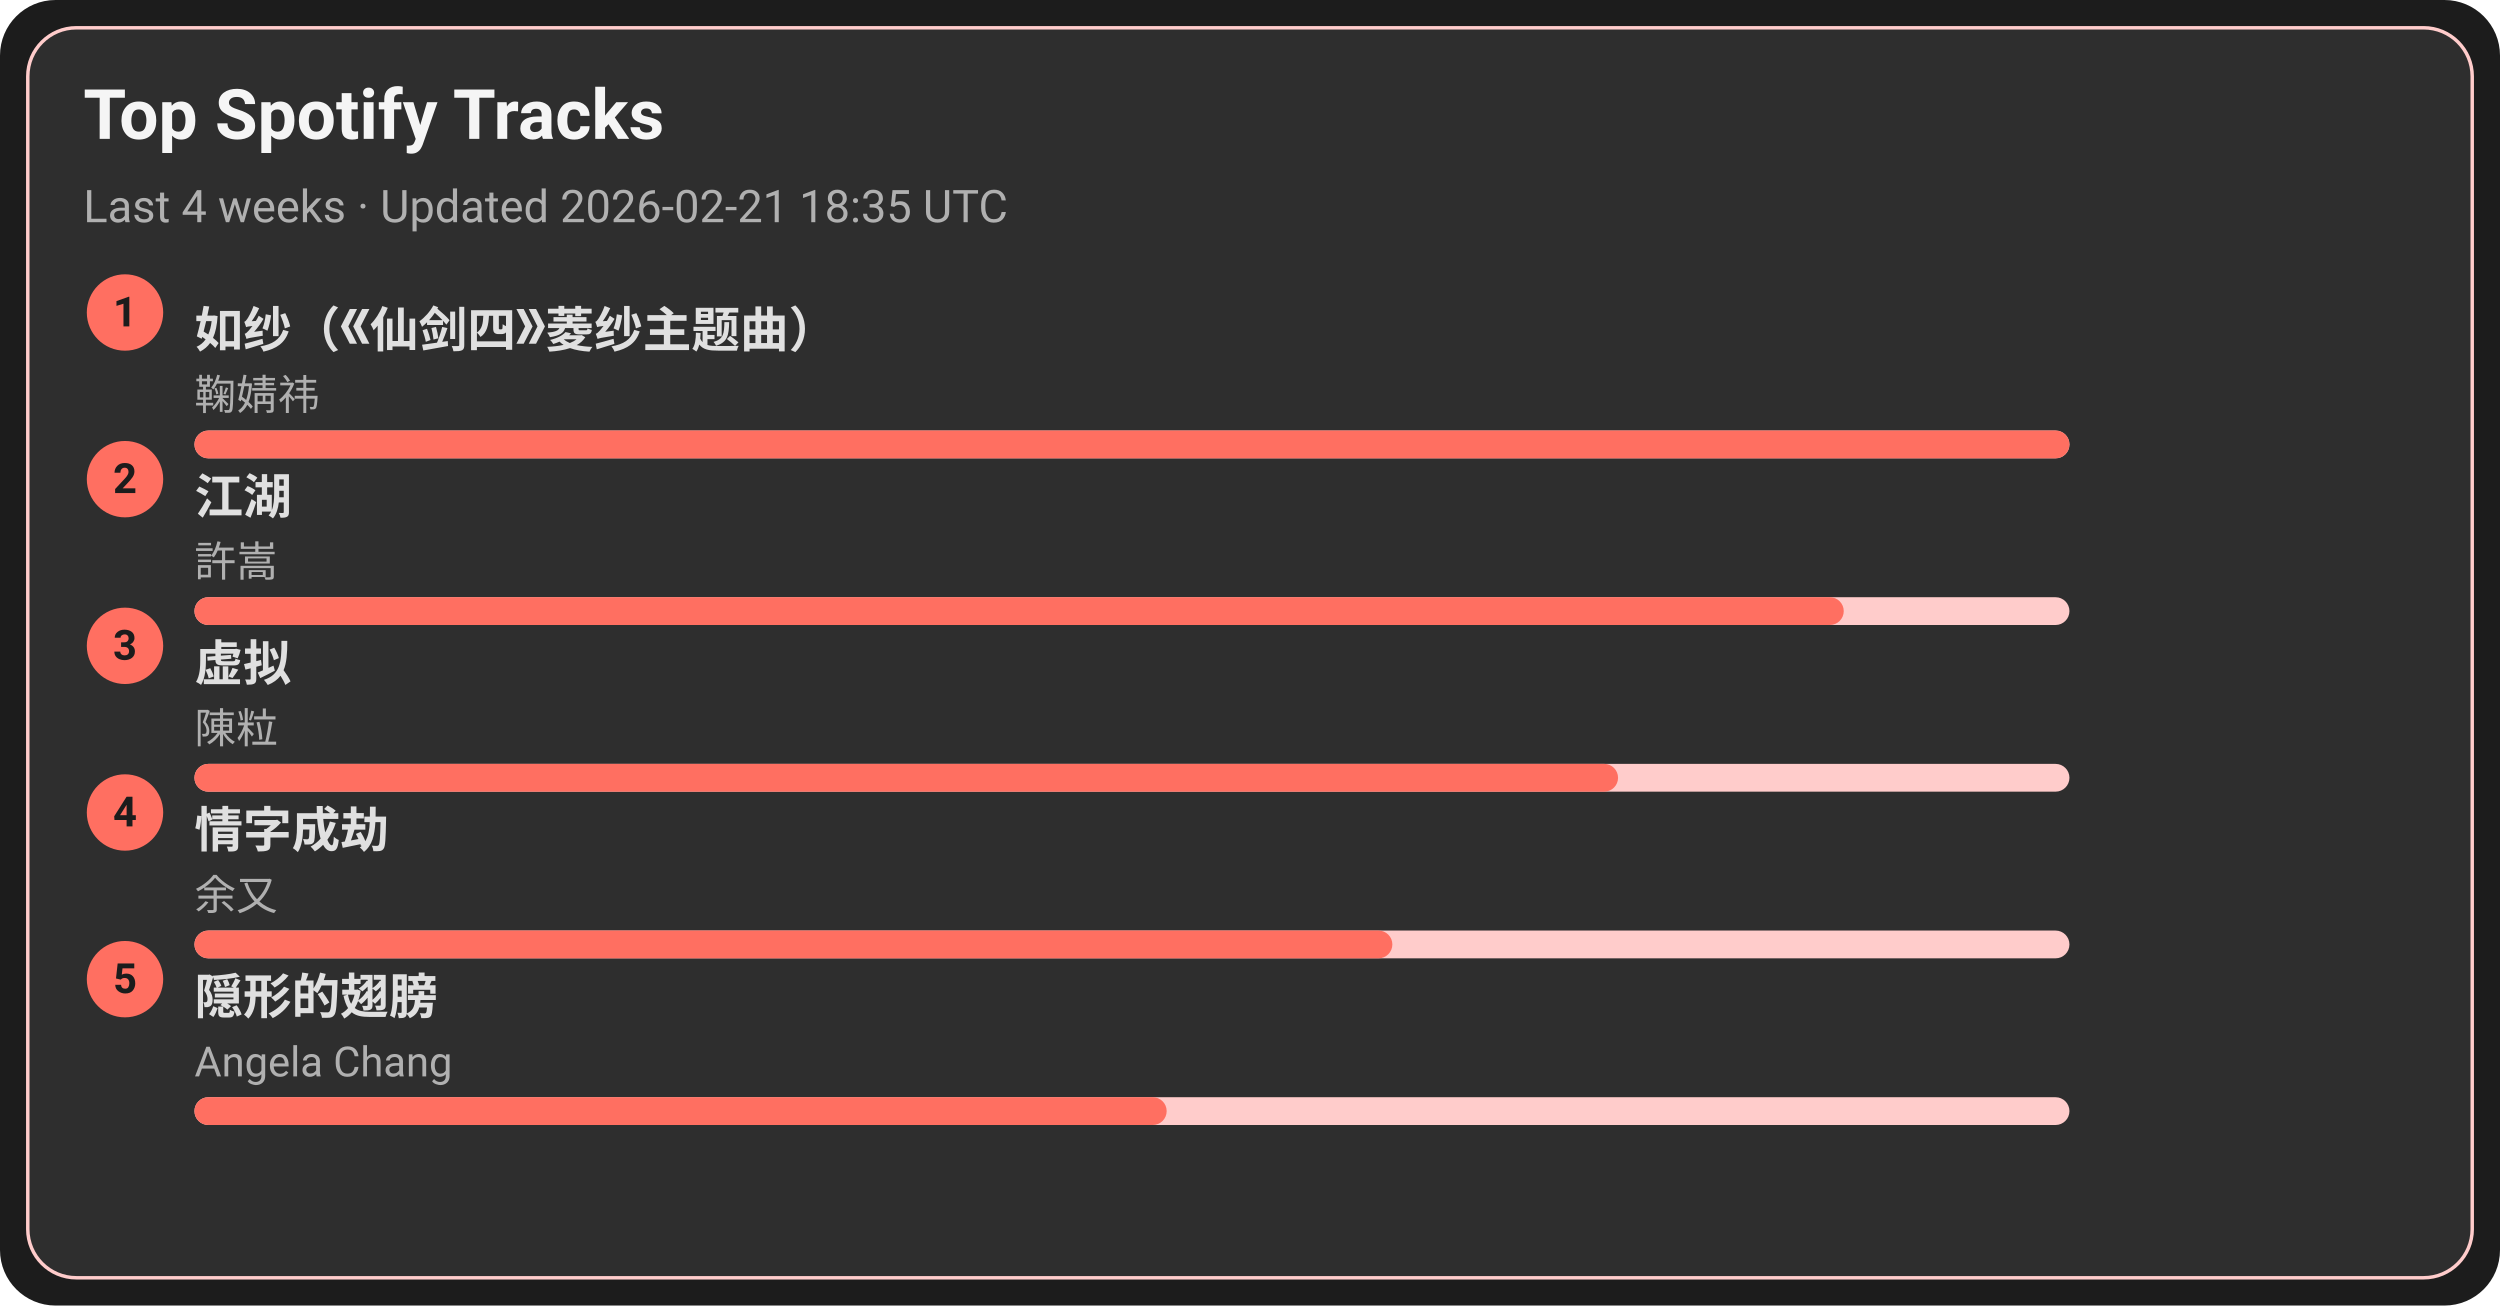
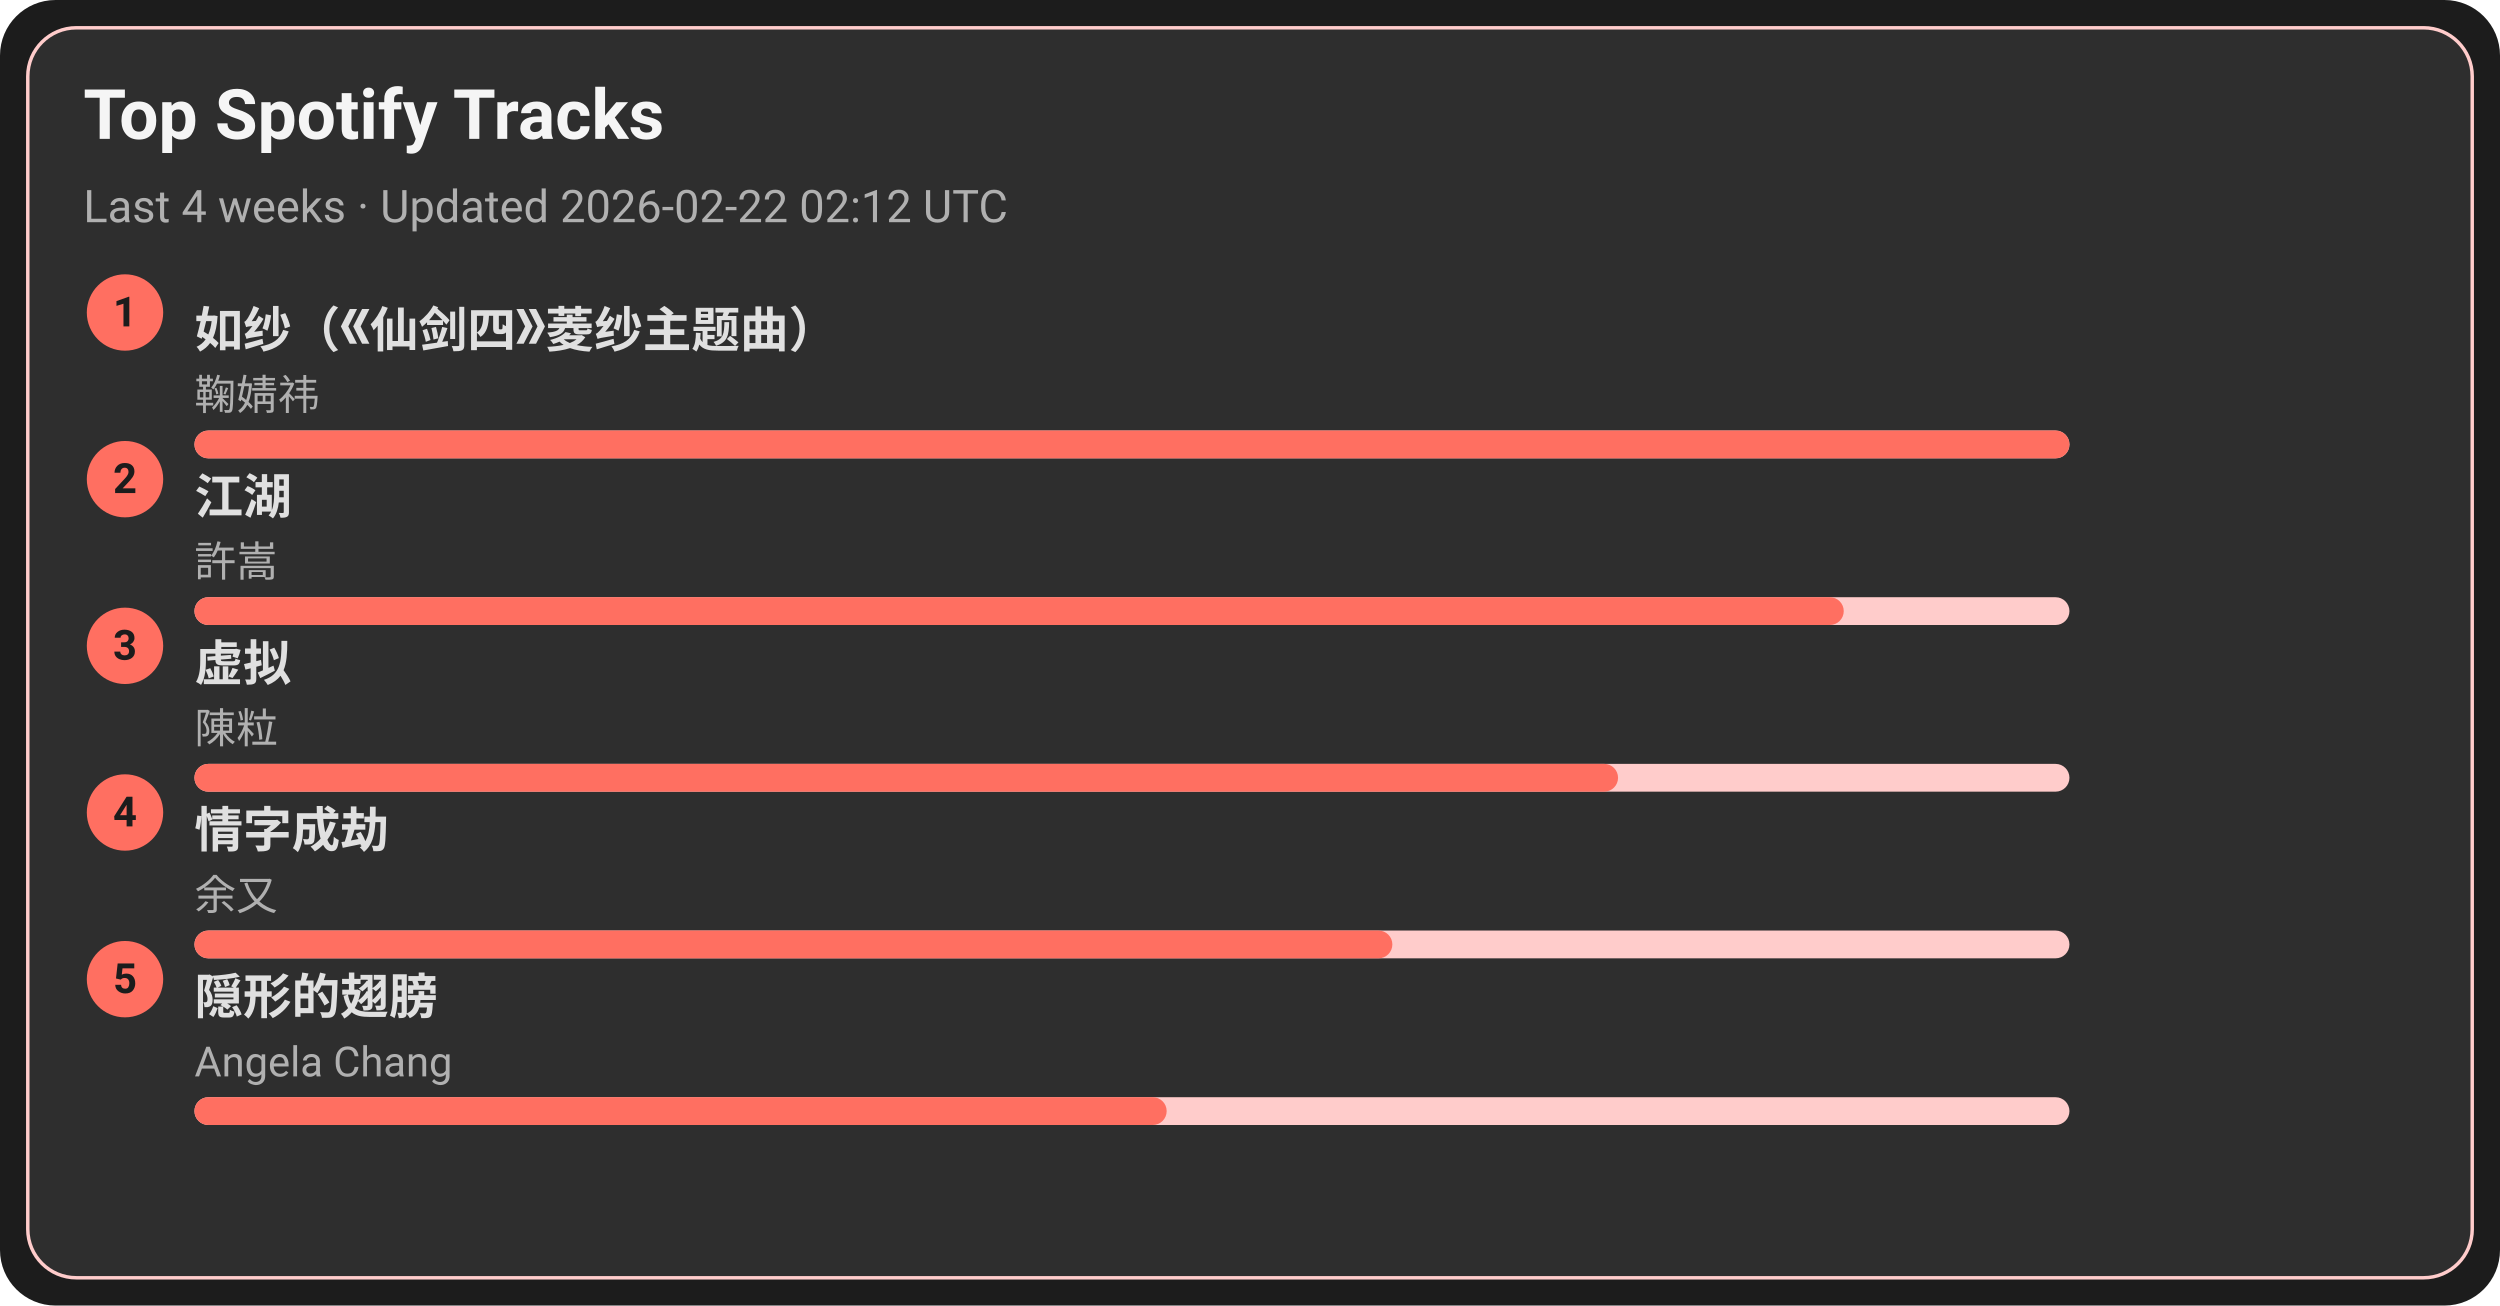
<svg xmlns="http://www.w3.org/2000/svg" width="720" height="376" viewBox="0 0 720 376">
  <style>text{font-family:-apple-system,BlinkMacSystemFont,Segoe UI,Roboto,Ubuntu,Helvetica Neue,Arial,Noto Sans,sans-serif}</style>
  <rect width="720" height="376" rx="16" fill="#1c1c1c" />
  <rect x="8" y="8" width="704" height="360" rx="14" fill="#2e2e2e" stroke="#ffcccb" />
  <text x="24" y="40" font-size="20" fill="#f5f5f5" font-weight="600">Top Spotify Tracks</text>
-   <text x="24" y="64" font-size="13" fill="#b0b0b0">Last 4 weeks · Updated 2026-02-21 18:35 UTC</text>
+   <text x="24" y="64" font-size="13" fill="#b0b0b0">Last 4 weeks · Updated 2026-02-22 02:12 UTC</text>
  <circle cx="36" cy="90" r="11" fill="#ff6f61" />
  <text x="36" y="94" text-anchor="middle" font-size="12" fill="#1c1c1c" font-weight="700">1</text>
  <a href="https://open.spotify.com/track/69FUNgvEVkNbHq43lgvdme" target="_blank" rel="noopener noreferrer">
    <text x="56" y="100" font-size="14" fill="#e0e0e0" font-weight="600">如纱（《仙剑四》菱纱主题曲）</text>
  </a>
  <text x="56" y="118" font-size="12" fill="#b0b0b0">鞠婧祎</text>
  <rect x="56" y="124" width="540" height="8" rx="4" fill="#ffcccb" />
  <rect x="56" y="124" width="540" height="8" rx="4" fill="#ff6f61" />
  <circle cx="36" cy="138" r="11" fill="#ff6f61" />
  <text x="36" y="142" text-anchor="middle" font-size="12" fill="#1c1c1c" font-weight="700">2</text>
  <a href="https://open.spotify.com/track/03PCdwqajii1xgp7WIozzC" target="_blank" rel="noopener noreferrer">
    <text x="56" y="148" font-size="14" fill="#e0e0e0" font-weight="600">江湖</text>
  </a>
  <text x="56" y="166" font-size="12" fill="#b0b0b0">許嵩</text>
  <rect x="56" y="172" width="540" height="8" rx="4" fill="#ffcccb" />
  <rect x="56" y="172" width="475" height="8" rx="4" fill="#ff6f61" />
  <circle cx="36" cy="186" r="11" fill="#ff6f61" />
  <text x="36" y="190" text-anchor="middle" font-size="12" fill="#1c1c1c" font-weight="700">3</text>
  <a href="https://open.spotify.com/track/5l9sg05BhpfsdLfRvjGsAf" target="_blank" rel="noopener noreferrer">
    <text x="56" y="196" font-size="14" fill="#e0e0e0" font-weight="600">虚拟</text>
  </a>
  <text x="56" y="214" font-size="12" fill="#b0b0b0">陳粒</text>
  <rect x="56" y="220" width="540" height="8" rx="4" fill="#ffcccb" />
  <rect x="56" y="220" width="410" height="8" rx="4" fill="#ff6f61" />
  <circle cx="36" cy="234" r="11" fill="#ff6f61" />
  <text x="36" y="238" text-anchor="middle" font-size="12" fill="#1c1c1c" font-weight="700">4</text>
  <a href="https://open.spotify.com/track/6PLof7Z5mvbp9im83J4m3m" target="_blank" rel="noopener noreferrer">
    <text x="56" y="244" font-size="14" fill="#e0e0e0" font-weight="600">情字成劫</text>
  </a>
  <text x="56" y="262" font-size="12" fill="#b0b0b0">余又</text>
  <rect x="56" y="268" width="540" height="8" rx="4" fill="#ffcccb" />
  <rect x="56" y="268" width="345" height="8" rx="4" fill="#ff6f61" />
  <circle cx="36" cy="282" r="11" fill="#ff6f61" />
  <text x="36" y="286" text-anchor="middle" font-size="12" fill="#1c1c1c" font-weight="700">5</text>
  <a href="https://open.spotify.com/track/6Tv5ukQ3xK8WHxJgWMM6vM" target="_blank" rel="noopener noreferrer">
    <text x="56" y="292" font-size="14" fill="#e0e0e0" font-weight="600">隠形的翅膀</text>
  </a>
  <text x="56" y="310" font-size="12" fill="#b0b0b0">Angela Chang</text>
  <rect x="56" y="316" width="540" height="8" rx="4" fill="#ffcccb" />
  <rect x="56" y="316" width="280" height="8" rx="4" fill="#ff6f61" />
</svg>
